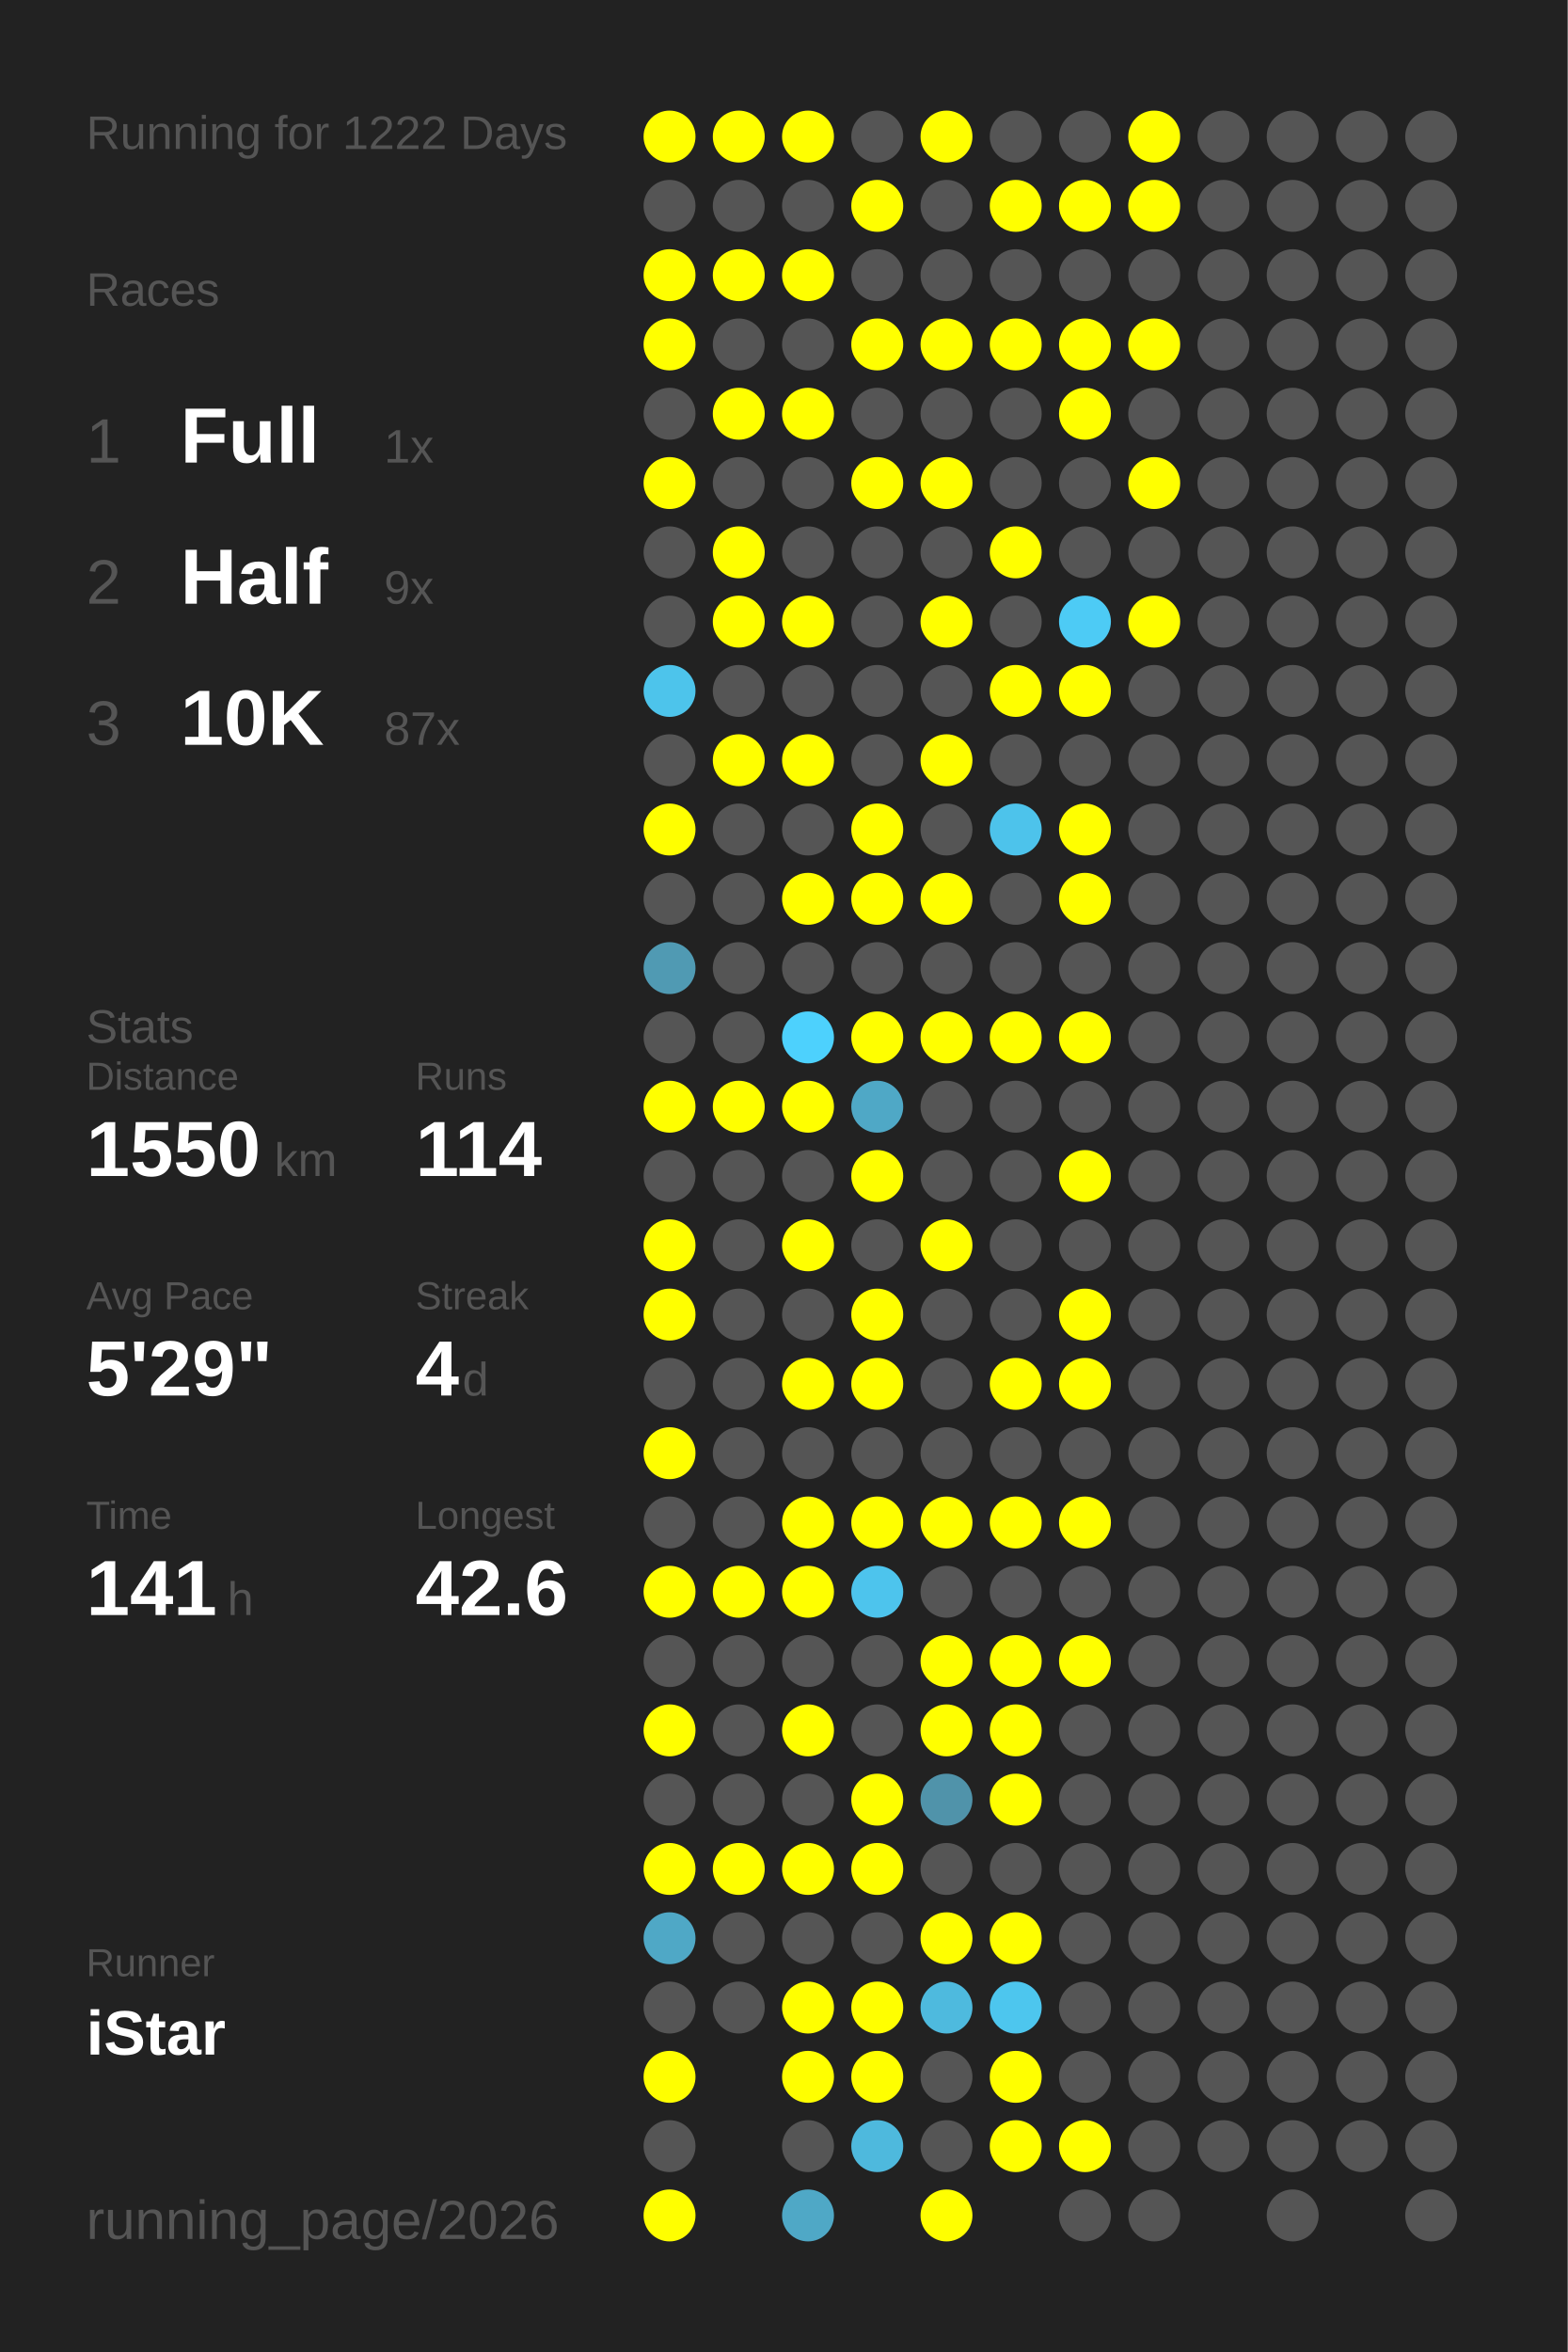
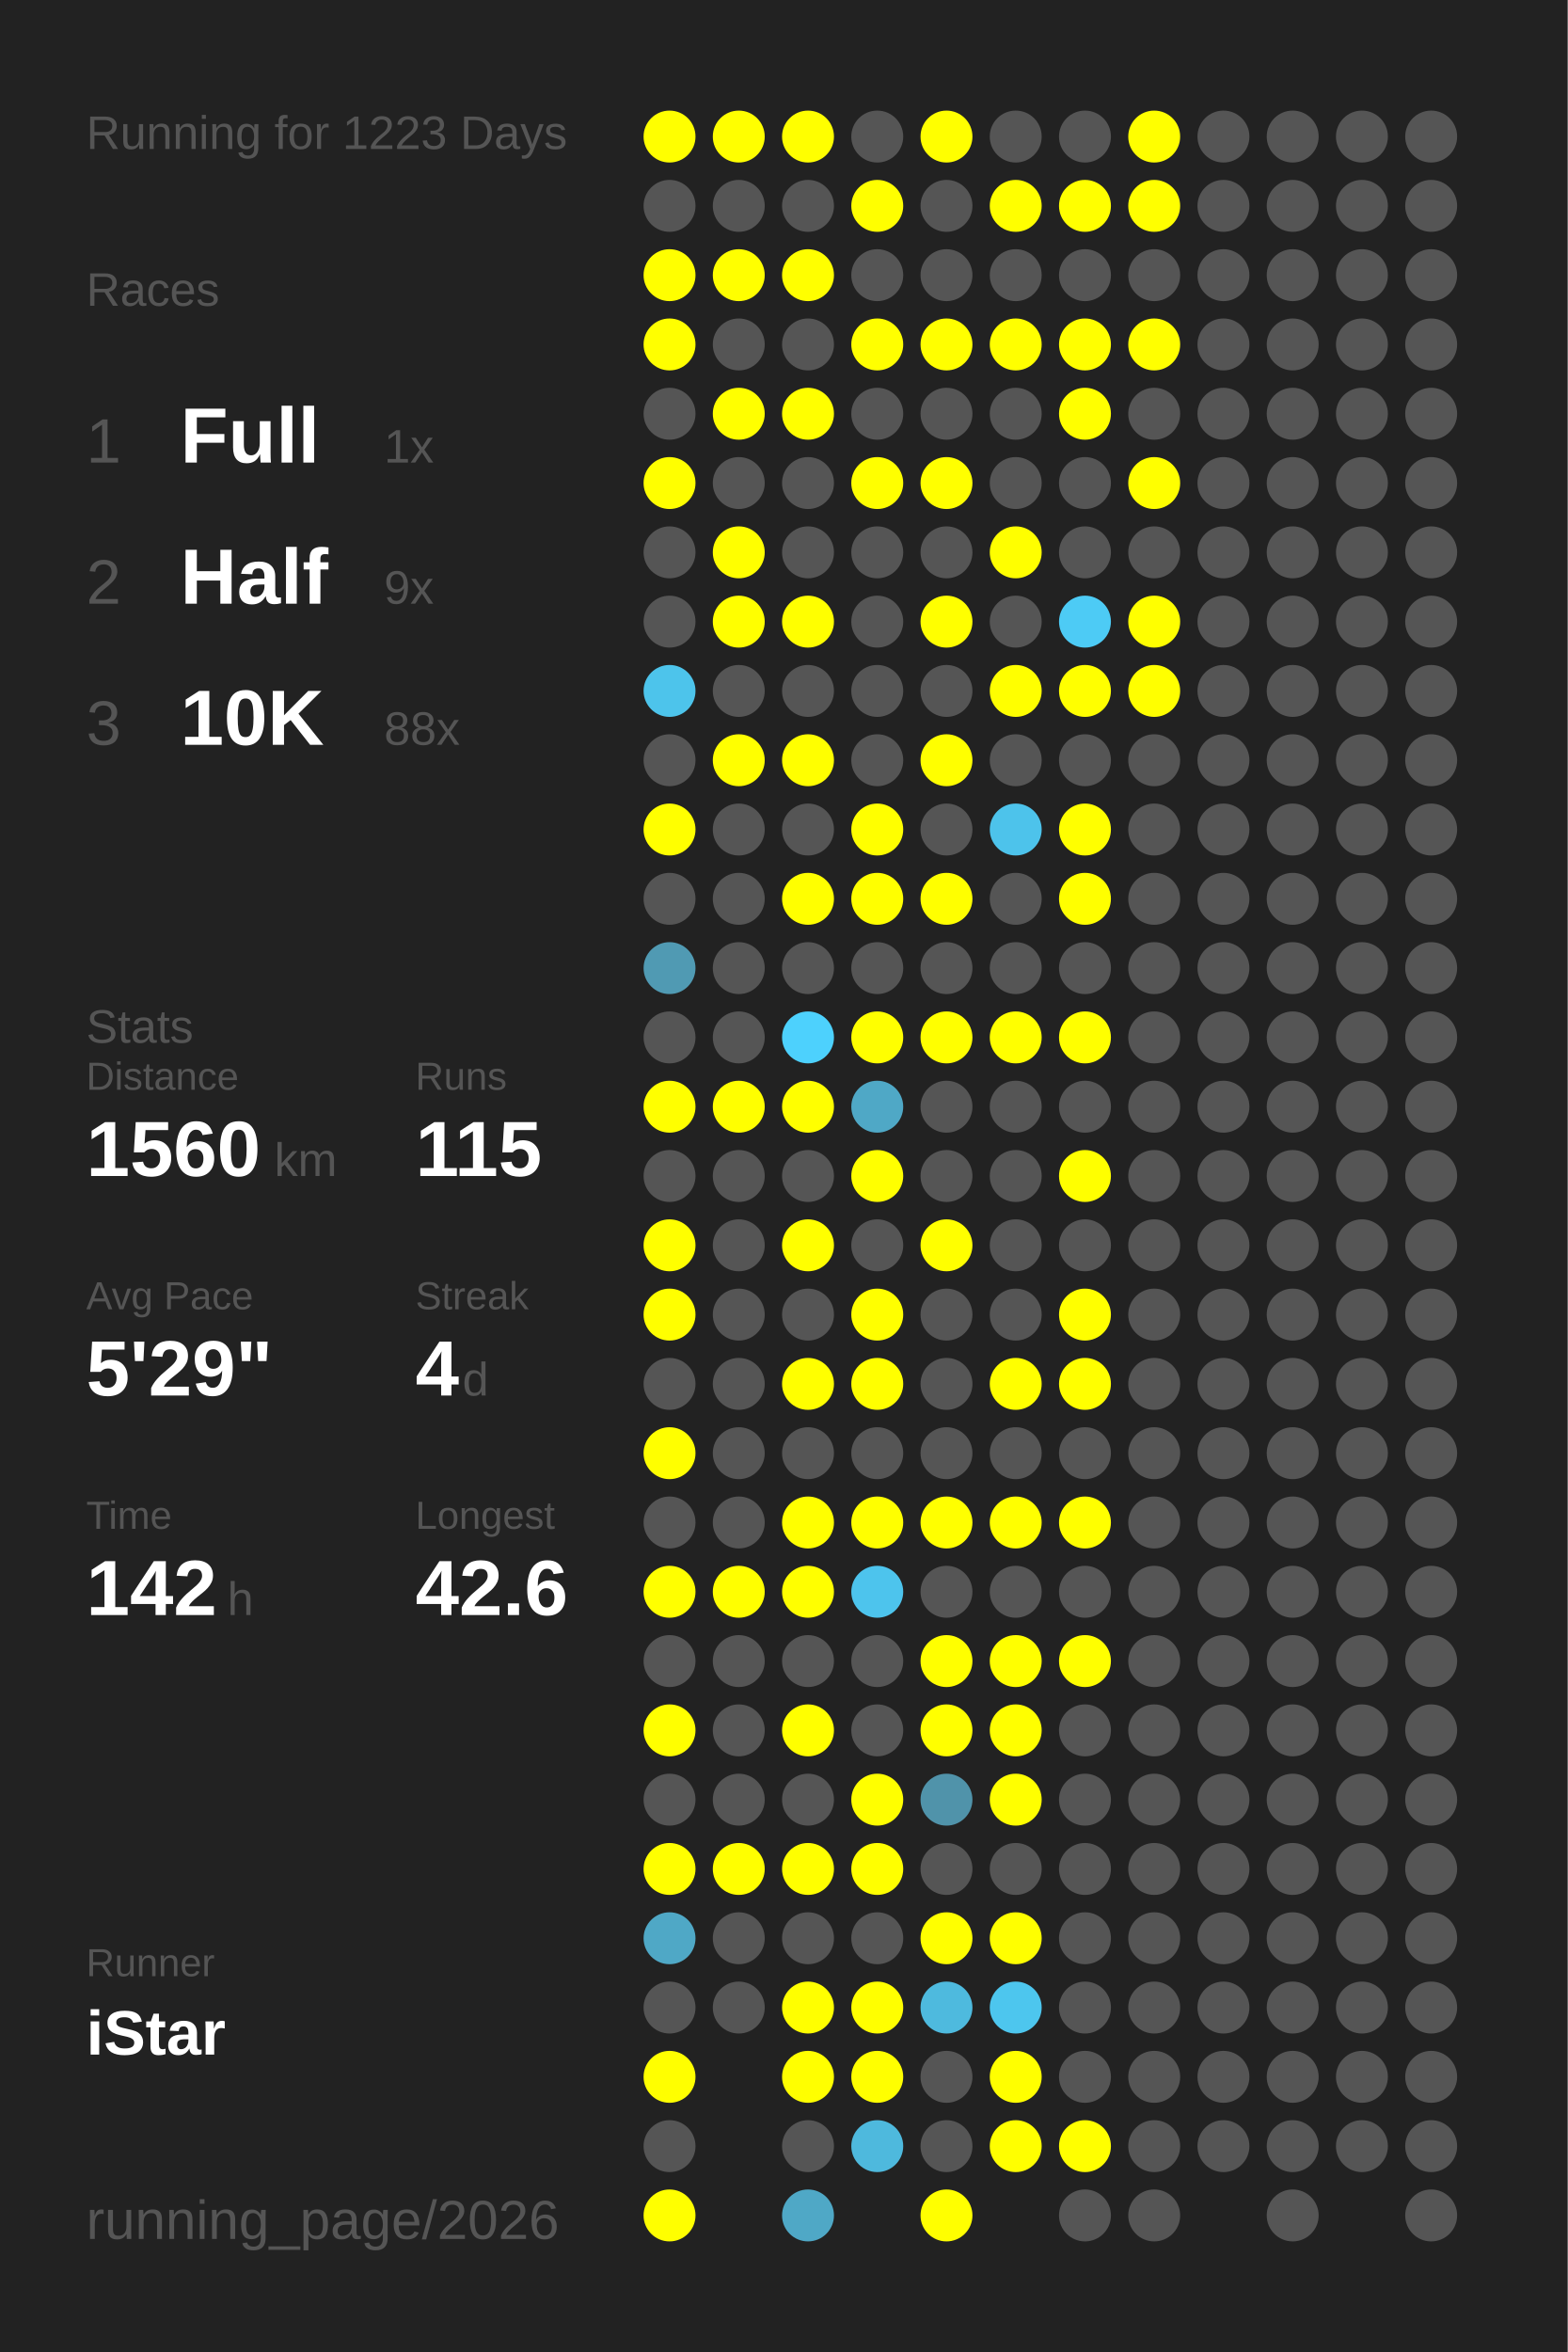
<svg xmlns="http://www.w3.org/2000/svg" baseProfile="full" height="300mm" version="1.1" viewBox="0,0,200,300" width="200mm">
  <defs />
  <rect fill="#222222" height="300" width="200" x="0" y="0" />
-   <text fill="#555555" style="font-size:6px; font-family:Arial;" x="11" y="19">Running for 1222 Days</text>
+   <text fill="#555555" style="font-size:6px; font-family:Arial;" x="11" y="19">Running for 1223 Days</text>
  <text fill="#555555" style="font-size:6px; font-family:Arial;" x="11" y="39">Races</text>
  <text fill="#555555" style="font-size:8px; font-family:Arial;" x="11" y="59">1</text>
  <text fill="#FFFFFF" style="font-size:10px; font-family:Arial; font-weight:bold;" x="23" y="59">Full</text>
  <text fill="#555555" style="font-size:6px; font-family:Arial;" x="49" y="59">1x</text>
  <text fill="#555555" style="font-size:8px; font-family:Arial;" x="11" y="77">2</text>
  <text fill="#FFFFFF" style="font-size:10px; font-family:Arial; font-weight:bold;" x="23" y="77">Half</text>
  <text fill="#555555" style="font-size:6px; font-family:Arial;" x="49" y="77">9x</text>
  <text fill="#555555" style="font-size:8px; font-family:Arial;" x="11" y="95">3</text>
  <text fill="#FFFFFF" style="font-size:10px; font-family:Arial; font-weight:bold;" x="23" y="95">10K</text>
-   <text fill="#555555" style="font-size:6px; font-family:Arial;" x="49" y="95">87x</text>
+   <text fill="#555555" style="font-size:6px; font-family:Arial;" x="49" y="95">88x</text>
  <text fill="#555555" style="font-size:6px; font-family:Arial;" x="11" y="133">Stats</text>
  <text fill="#555555" style="font-size:5px; font-family:Arial;" x="11" y="139">Distance</text>
-   <text fill="#FFFFFF" style="font-size:10px; font-family:Arial; font-weight:bold;" x="11" y="150">1550</text>
+   <text fill="#FFFFFF" style="font-size:10px; font-family:Arial; font-weight:bold;" x="11" y="150">1560</text>
  <text fill="#555555" style="font-size:6px; font-family:Arial;" x="35" y="150">km</text>
  <text fill="#555555" style="font-size:5px; font-family:Arial;" x="53" y="139">Runs</text>
-   <text fill="#FFFFFF" style="font-size:10px; font-family:Arial; font-weight:bold;" x="53" y="150">114</text>
+   <text fill="#FFFFFF" style="font-size:10px; font-family:Arial; font-weight:bold;" x="53" y="150">115</text>
  <text fill="#555555" style="font-size:5px; font-family:Arial;" x="11" y="167">Avg Pace</text>
  <text fill="#FFFFFF" style="font-size:10px; font-family:Arial; font-weight:bold;" x="11" y="178">5'29"</text>
  <text fill="#555555" style="font-size:5px; font-family:Arial;" x="53" y="167">Streak</text>
  <text fill="#FFFFFF" style="font-size:10px; font-family:Arial; font-weight:bold;" x="53" y="178">4</text>
  <text fill="#555555" style="font-size:6px; font-family:Arial;" x="59" y="178">d</text>
  <text fill="#555555" style="font-size:5px; font-family:Arial;" x="11" y="195">Time</text>
-   <text fill="#FFFFFF" style="font-size:10px; font-family:Arial; font-weight:bold;" x="11" y="206">141</text>
+   <text fill="#FFFFFF" style="font-size:10px; font-family:Arial; font-weight:bold;" x="11" y="206">142</text>
  <text fill="#555555" style="font-size:6px; font-family:Arial;" x="29" y="206">h</text>
  <text fill="#555555" style="font-size:5px; font-family:Arial;" x="53" y="195">Longest</text>
  <text fill="#FFFFFF" style="font-size:10px; font-family:Arial; font-weight:bold;" x="53" y="206">42.6</text>
  <text fill="#555555" style="font-size:5px; font-family:Arial;" x="11" y="252.065">Runner</text>
  <text fill="#FFFFFF" style="font-size:8px; font-family:Arial; font-weight:bold;" x="11" y="262.065">iStar</text>
  <text fill="#555555" style="font-size:7px; font-family:Arial;" x="11" y="285.581">running_page/2026</text>
  <circle cx="85.417" cy="17.419" fill="#FFFF00" r="3.312" />
  <circle cx="85.417" cy="26.258" fill="#555555" r="3.312" />
  <circle cx="85.417" cy="35.097" fill="#FFFF00" r="3.312" />
  <circle cx="85.417" cy="43.935" fill="#FFFF00" r="3.312" />
  <circle cx="85.417" cy="52.774" fill="#555555" r="3.312" />
  <circle cx="85.417" cy="61.613" fill="#FFFF00" r="3.312" />
  <circle cx="85.417" cy="70.452" fill="#555555" r="3.312" />
  <circle cx="85.417" cy="79.29" fill="#555555" r="3.312" />
  <circle cx="85.417" cy="88.129" fill="#4dc4eb" r="3.312" />
  <circle cx="85.417" cy="96.968" fill="#555555" r="3.312" />
  <circle cx="85.417" cy="105.806" fill="#FFFF00" r="3.312" />
  <circle cx="85.417" cy="114.645" fill="#555555" r="3.312" />
  <circle cx="85.417" cy="123.484" fill="#509ab3" r="3.312" />
  <circle cx="85.417" cy="132.323" fill="#555555" r="3.312" />
  <circle cx="85.417" cy="141.161" fill="#FFFF00" r="3.312" />
  <circle cx="85.417" cy="150" fill="#555555" r="3.312" />
  <circle cx="85.417" cy="158.839" fill="#FFFF00" r="3.312" />
  <circle cx="85.417" cy="167.677" fill="#FFFF00" r="3.312" />
  <circle cx="85.417" cy="176.516" fill="#555555" r="3.312" />
  <circle cx="85.417" cy="185.355" fill="#FFFF00" r="3.312" />
  <circle cx="85.417" cy="194.194" fill="#555555" r="3.312" />
  <circle cx="85.417" cy="203.032" fill="#FFFF00" r="3.312" />
  <circle cx="85.417" cy="211.871" fill="#555555" r="3.312" />
  <circle cx="85.417" cy="220.71" fill="#FFFF00" r="3.312" />
  <circle cx="85.417" cy="229.548" fill="#555555" r="3.312" />
  <circle cx="85.417" cy="238.387" fill="#FFFF00" r="3.312" />
  <circle cx="85.417" cy="247.226" fill="#4fa8c6" r="3.312" />
  <circle cx="85.417" cy="256.065" fill="#555555" r="3.312" />
  <circle cx="85.417" cy="264.903" fill="#FFFF00" r="3.312" />
  <circle cx="85.417" cy="273.742" fill="#555555" r="3.312" />
  <circle cx="85.417" cy="282.581" fill="#FFFF00" r="3.312" />
  <circle cx="94.25" cy="17.419" fill="#FFFF00" r="3.312" />
  <circle cx="94.25" cy="26.258" fill="#555555" r="3.312" />
  <circle cx="94.25" cy="35.097" fill="#FFFF00" r="3.312" />
  <circle cx="94.25" cy="43.935" fill="#555555" r="3.312" />
  <circle cx="94.25" cy="52.774" fill="#FFFF00" r="3.312" />
  <circle cx="94.25" cy="61.613" fill="#555555" r="3.312" />
  <circle cx="94.25" cy="70.452" fill="#FFFF00" r="3.312" />
  <circle cx="94.25" cy="79.29" fill="#FFFF00" r="3.312" />
  <circle cx="94.25" cy="88.129" fill="#555555" r="3.312" />
  <circle cx="94.25" cy="96.968" fill="#FFFF00" r="3.312" />
  <circle cx="94.25" cy="105.806" fill="#555555" r="3.312" />
  <circle cx="94.25" cy="114.645" fill="#555555" r="3.312" />
  <circle cx="94.25" cy="123.484" fill="#555555" r="3.312" />
  <circle cx="94.25" cy="132.323" fill="#555555" r="3.312" />
  <circle cx="94.25" cy="141.161" fill="#FFFF00" r="3.312" />
  <circle cx="94.25" cy="150" fill="#555555" r="3.312" />
  <circle cx="94.25" cy="158.839" fill="#555555" r="3.312" />
  <circle cx="94.25" cy="167.677" fill="#555555" r="3.312" />
  <circle cx="94.25" cy="176.516" fill="#555555" r="3.312" />
  <circle cx="94.25" cy="185.355" fill="#555555" r="3.312" />
  <circle cx="94.25" cy="194.194" fill="#555555" r="3.312" />
  <circle cx="94.25" cy="203.032" fill="#FFFF00" r="3.312" />
  <circle cx="94.25" cy="211.871" fill="#555555" r="3.312" />
  <circle cx="94.25" cy="220.71" fill="#555555" r="3.312" />
  <circle cx="94.25" cy="229.548" fill="#555555" r="3.312" />
  <circle cx="94.25" cy="238.387" fill="#FFFF00" r="3.312" />
  <circle cx="94.25" cy="247.226" fill="#555555" r="3.312" />
  <circle cx="94.25" cy="256.065" fill="#555555" r="3.312" />
  <circle cx="103.083" cy="17.419" fill="#FFFF00" r="3.312" />
  <circle cx="103.083" cy="26.258" fill="#555555" r="3.312" />
  <circle cx="103.083" cy="35.097" fill="#FFFF00" r="3.312" />
  <circle cx="103.083" cy="43.935" fill="#555555" r="3.312" />
  <circle cx="103.083" cy="52.774" fill="#FFFF00" r="3.312" />
  <circle cx="103.083" cy="61.613" fill="#555555" r="3.312" />
  <circle cx="103.083" cy="70.452" fill="#555555" r="3.312" />
  <circle cx="103.083" cy="79.29" fill="#FFFF00" r="3.312" />
  <circle cx="103.083" cy="88.129" fill="#555555" r="3.312" />
  <circle cx="103.083" cy="96.968" fill="#FFFF00" r="3.312" />
  <circle cx="103.083" cy="105.806" fill="#555555" r="3.312" />
  <circle cx="103.083" cy="114.645" fill="#FFFF00" r="3.312" />
  <circle cx="103.083" cy="123.484" fill="#555555" r="3.312" />
  <circle cx="103.083" cy="132.323" fill="#4dd1fd" r="3.312" />
  <circle cx="103.083" cy="141.161" fill="#FFFF00" r="3.312" />
  <circle cx="103.083" cy="150" fill="#555555" r="3.312" />
  <circle cx="103.083" cy="158.839" fill="#FFFF00" r="3.312" />
  <circle cx="103.083" cy="167.677" fill="#555555" r="3.312" />
  <circle cx="103.083" cy="176.516" fill="#FFFF00" r="3.312" />
  <circle cx="103.083" cy="185.355" fill="#555555" r="3.312" />
  <circle cx="103.083" cy="194.194" fill="#FFFF00" r="3.312" />
  <circle cx="103.083" cy="203.032" fill="#FFFF00" r="3.312" />
  <circle cx="103.083" cy="211.871" fill="#555555" r="3.312" />
  <circle cx="103.083" cy="220.71" fill="#FFFF00" r="3.312" />
  <circle cx="103.083" cy="229.548" fill="#555555" r="3.312" />
  <circle cx="103.083" cy="238.387" fill="#FFFF00" r="3.312" />
  <circle cx="103.083" cy="247.226" fill="#555555" r="3.312" />
  <circle cx="103.083" cy="256.065" fill="#FFFF00" r="3.312" />
  <circle cx="103.083" cy="264.903" fill="#FFFF00" r="3.312" />
  <circle cx="103.083" cy="273.742" fill="#555555" r="3.312" />
  <circle cx="103.083" cy="282.581" fill="#4fa8c6" r="3.312" />
  <circle cx="111.917" cy="17.419" fill="#555555" r="3.312" />
  <circle cx="111.917" cy="26.258" fill="#FFFF00" r="3.312" />
  <circle cx="111.917" cy="35.097" fill="#555555" r="3.312" />
  <circle cx="111.917" cy="43.935" fill="#FFFF00" r="3.312" />
  <circle cx="111.917" cy="52.774" fill="#555555" r="3.312" />
  <circle cx="111.917" cy="61.613" fill="#FFFF00" r="3.312" />
  <circle cx="111.917" cy="70.452" fill="#555555" r="3.312" />
  <circle cx="111.917" cy="79.29" fill="#555555" r="3.312" />
  <circle cx="111.917" cy="88.129" fill="#555555" r="3.312" />
  <circle cx="111.917" cy="96.968" fill="#555555" r="3.312" />
  <circle cx="111.917" cy="105.806" fill="#FFFF00" r="3.312" />
  <circle cx="111.917" cy="114.645" fill="#FFFF00" r="3.312" />
  <circle cx="111.917" cy="123.484" fill="#555555" r="3.312" />
  <circle cx="111.917" cy="132.323" fill="#FFFF00" r="3.312" />
  <circle cx="111.917" cy="141.161" fill="#4fa8c6" r="3.312" />
  <circle cx="111.917" cy="150" fill="#FFFF00" r="3.312" />
  <circle cx="111.917" cy="158.839" fill="#555555" r="3.312" />
  <circle cx="111.917" cy="167.677" fill="#FFFF00" r="3.312" />
  <circle cx="111.917" cy="176.516" fill="#FFFF00" r="3.312" />
  <circle cx="111.917" cy="185.355" fill="#555555" r="3.312" />
  <circle cx="111.917" cy="194.194" fill="#FFFF00" r="3.312" />
  <circle cx="111.917" cy="203.032" fill="#4dc4ed" r="3.312" />
  <circle cx="111.917" cy="211.871" fill="#555555" r="3.312" />
  <circle cx="111.917" cy="220.71" fill="#555555" r="3.312" />
  <circle cx="111.917" cy="229.548" fill="#FFFF00" r="3.312" />
  <circle cx="111.917" cy="238.387" fill="#FFFF00" r="3.312" />
  <circle cx="111.917" cy="247.226" fill="#555555" r="3.312" />
  <circle cx="111.917" cy="256.065" fill="#FFFF00" r="3.312" />
  <circle cx="111.917" cy="264.903" fill="#FFFF00" r="3.312" />
  <circle cx="111.917" cy="273.742" fill="#4eb9dd" r="3.312" />
  <circle cx="120.75" cy="17.419" fill="#FFFF00" r="3.312" />
  <circle cx="120.75" cy="26.258" fill="#555555" r="3.312" />
  <circle cx="120.75" cy="35.097" fill="#555555" r="3.312" />
  <circle cx="120.75" cy="43.935" fill="#FFFF00" r="3.312" />
  <circle cx="120.75" cy="52.774" fill="#555555" r="3.312" />
  <circle cx="120.75" cy="61.613" fill="#FFFF00" r="3.312" />
  <circle cx="120.75" cy="70.452" fill="#555555" r="3.312" />
  <circle cx="120.75" cy="79.29" fill="#FFFF00" r="3.312" />
  <circle cx="120.75" cy="88.129" fill="#555555" r="3.312" />
  <circle cx="120.75" cy="96.968" fill="#FFFF00" r="3.312" />
  <circle cx="120.75" cy="105.806" fill="#555555" r="3.312" />
  <circle cx="120.75" cy="114.645" fill="#FFFF00" r="3.312" />
  <circle cx="120.75" cy="123.484" fill="#555555" r="3.312" />
  <circle cx="120.75" cy="132.323" fill="#FFFF00" r="3.312" />
  <circle cx="120.75" cy="141.161" fill="#555555" r="3.312" />
  <circle cx="120.75" cy="150" fill="#555555" r="3.312" />
  <circle cx="120.75" cy="158.839" fill="#FFFF00" r="3.312" />
  <circle cx="120.75" cy="167.677" fill="#555555" r="3.312" />
  <circle cx="120.75" cy="176.516" fill="#555555" r="3.312" />
  <circle cx="120.75" cy="185.355" fill="#555555" r="3.312" />
  <circle cx="120.75" cy="194.194" fill="#FFFF00" r="3.312" />
  <circle cx="120.75" cy="203.032" fill="#555555" r="3.312" />
  <circle cx="120.75" cy="211.871" fill="#FFFF00" r="3.312" />
  <circle cx="120.75" cy="220.71" fill="#FFFF00" r="3.312" />
  <circle cx="120.75" cy="229.548" fill="#5093aa" r="3.312" />
  <circle cx="120.75" cy="238.387" fill="#555555" r="3.312" />
  <circle cx="120.75" cy="247.226" fill="#FFFF00" r="3.312" />
  <circle cx="120.75" cy="256.065" fill="#4ebade" r="3.312" />
  <circle cx="120.75" cy="264.903" fill="#555555" r="3.312" />
  <circle cx="120.75" cy="273.742" fill="#555555" r="3.312" />
  <circle cx="120.75" cy="282.581" fill="#FFFF00" r="3.312" />
  <circle cx="129.583" cy="17.419" fill="#555555" r="3.312" />
  <circle cx="129.583" cy="26.258" fill="#FFFF00" r="3.312" />
  <circle cx="129.583" cy="35.097" fill="#555555" r="3.312" />
  <circle cx="129.583" cy="43.935" fill="#FFFF00" r="3.312" />
  <circle cx="129.583" cy="52.774" fill="#555555" r="3.312" />
  <circle cx="129.583" cy="61.613" fill="#555555" r="3.312" />
  <circle cx="129.583" cy="70.452" fill="#FFFF00" r="3.312" />
  <circle cx="129.583" cy="79.29" fill="#555555" r="3.312" />
  <circle cx="129.583" cy="88.129" fill="#FFFF00" r="3.312" />
  <circle cx="129.583" cy="96.968" fill="#555555" r="3.312" />
  <circle cx="129.583" cy="105.806" fill="#4dc3eb" r="3.312" />
  <circle cx="129.583" cy="114.645" fill="#555555" r="3.312" />
  <circle cx="129.583" cy="123.484" fill="#555555" r="3.312" />
  <circle cx="129.583" cy="132.323" fill="#FFFF00" r="3.312" />
  <circle cx="129.583" cy="141.161" fill="#555555" r="3.312" />
  <circle cx="129.583" cy="150" fill="#555555" r="3.312" />
  <circle cx="129.583" cy="158.839" fill="#555555" r="3.312" />
  <circle cx="129.583" cy="167.677" fill="#555555" r="3.312" />
  <circle cx="129.583" cy="176.516" fill="#FFFF00" r="3.312" />
  <circle cx="129.583" cy="185.355" fill="#555555" r="3.312" />
  <circle cx="129.583" cy="194.194" fill="#FFFF00" r="3.312" />
  <circle cx="129.583" cy="203.032" fill="#555555" r="3.312" />
  <circle cx="129.583" cy="211.871" fill="#FFFF00" r="3.312" />
  <circle cx="129.583" cy="220.71" fill="#FFFF00" r="3.312" />
  <circle cx="129.583" cy="229.548" fill="#FFFF00" r="3.312" />
  <circle cx="129.583" cy="238.387" fill="#555555" r="3.312" />
  <circle cx="129.583" cy="247.226" fill="#FFFF00" r="3.312" />
  <circle cx="129.583" cy="256.065" fill="#4dc6ee" r="3.312" />
  <circle cx="129.583" cy="264.903" fill="#FFFF00" r="3.312" />
  <circle cx="129.583" cy="273.742" fill="#FFFF00" r="3.312" />
  <circle cx="138.417" cy="17.419" fill="#555555" r="3.312" />
  <circle cx="138.417" cy="26.258" fill="#FFFF00" r="3.312" />
  <circle cx="138.417" cy="35.097" fill="#555555" r="3.312" />
  <circle cx="138.417" cy="43.935" fill="#FFFF00" r="3.312" />
  <circle cx="138.417" cy="52.774" fill="#FFFF00" r="3.312" />
  <circle cx="138.417" cy="61.613" fill="#555555" r="3.312" />
  <circle cx="138.417" cy="70.452" fill="#555555" r="3.312" />
  <circle cx="138.417" cy="79.29" fill="#4dcbf5" r="3.312" />
  <circle cx="138.417" cy="88.129" fill="#FFFF00" r="3.312" />
  <circle cx="138.417" cy="96.968" fill="#555555" r="3.312" />
  <circle cx="138.417" cy="105.806" fill="#FFFF00" r="3.312" />
  <circle cx="138.417" cy="114.645" fill="#FFFF00" r="3.312" />
  <circle cx="138.417" cy="123.484" fill="#555555" r="3.312" />
  <circle cx="138.417" cy="132.323" fill="#FFFF00" r="3.312" />
  <circle cx="138.417" cy="141.161" fill="#555555" r="3.312" />
  <circle cx="138.417" cy="150" fill="#FFFF00" r="3.312" />
  <circle cx="138.417" cy="158.839" fill="#555555" r="3.312" />
  <circle cx="138.417" cy="167.677" fill="#FFFF00" r="3.312" />
  <circle cx="138.417" cy="176.516" fill="#FFFF00" r="3.312" />
  <circle cx="138.417" cy="185.355" fill="#555555" r="3.312" />
  <circle cx="138.417" cy="194.194" fill="#FFFF00" r="3.312" />
  <circle cx="138.417" cy="203.032" fill="#555555" r="3.312" />
  <circle cx="138.417" cy="211.871" fill="#FFFF00" r="3.312" />
  <circle cx="138.417" cy="220.71" fill="#555555" r="3.312" />
  <circle cx="138.417" cy="229.548" fill="#555555" r="3.312" />
  <circle cx="138.417" cy="238.387" fill="#555555" r="3.312" />
  <circle cx="138.417" cy="247.226" fill="#555555" r="3.312" />
  <circle cx="138.417" cy="256.065" fill="#555555" r="3.312" />
  <circle cx="138.417" cy="264.903" fill="#555555" r="3.312" />
  <circle cx="138.417" cy="273.742" fill="#FFFF00" r="3.312" />
  <circle cx="138.417" cy="282.581" fill="#555555" r="3.312" />
  <circle cx="147.25" cy="17.419" fill="#FFFF00" r="3.312" />
  <circle cx="147.25" cy="26.258" fill="#FFFF00" r="3.312" />
  <circle cx="147.25" cy="35.097" fill="#555555" r="3.312" />
  <circle cx="147.25" cy="43.935" fill="#FFFF00" r="3.312" />
  <circle cx="147.25" cy="52.774" fill="#555555" r="3.312" />
  <circle cx="147.25" cy="61.613" fill="#FFFF00" r="3.312" />
  <circle cx="147.25" cy="70.452" fill="#555555" r="3.312" />
  <circle cx="147.25" cy="79.29" fill="#FFFF00" r="3.312" />
-   <circle cx="147.25" cy="88.129" fill="#555555" r="3.312" />
+   <circle cx="147.25" cy="88.129" fill="#FFFF00" r="3.312" />
  <circle cx="147.25" cy="96.968" fill="#555555" r="3.312" />
  <circle cx="147.25" cy="105.806" fill="#555555" r="3.312" />
  <circle cx="147.25" cy="114.645" fill="#555555" r="3.312" />
  <circle cx="147.25" cy="123.484" fill="#555555" r="3.312" />
  <circle cx="147.25" cy="132.323" fill="#555555" r="3.312" />
  <circle cx="147.25" cy="141.161" fill="#555555" r="3.312" />
  <circle cx="147.25" cy="150" fill="#555555" r="3.312" />
  <circle cx="147.25" cy="158.839" fill="#555555" r="3.312" />
  <circle cx="147.25" cy="167.677" fill="#555555" r="3.312" />
  <circle cx="147.25" cy="176.516" fill="#555555" r="3.312" />
  <circle cx="147.25" cy="185.355" fill="#555555" r="3.312" />
  <circle cx="147.25" cy="194.194" fill="#555555" r="3.312" />
  <circle cx="147.25" cy="203.032" fill="#555555" r="3.312" />
  <circle cx="147.25" cy="211.871" fill="#555555" r="3.312" />
  <circle cx="147.25" cy="220.71" fill="#555555" r="3.312" />
  <circle cx="147.25" cy="229.548" fill="#555555" r="3.312" />
  <circle cx="147.25" cy="238.387" fill="#555555" r="3.312" />
  <circle cx="147.25" cy="247.226" fill="#555555" r="3.312" />
  <circle cx="147.25" cy="256.065" fill="#555555" r="3.312" />
  <circle cx="147.25" cy="264.903" fill="#555555" r="3.312" />
  <circle cx="147.25" cy="273.742" fill="#555555" r="3.312" />
  <circle cx="147.25" cy="282.581" fill="#555555" r="3.312" />
  <circle cx="156.083" cy="17.419" fill="#555555" r="3.312" />
  <circle cx="156.083" cy="26.258" fill="#555555" r="3.312" />
  <circle cx="156.083" cy="35.097" fill="#555555" r="3.312" />
  <circle cx="156.083" cy="43.935" fill="#555555" r="3.312" />
  <circle cx="156.083" cy="52.774" fill="#555555" r="3.312" />
  <circle cx="156.083" cy="61.613" fill="#555555" r="3.312" />
  <circle cx="156.083" cy="70.452" fill="#555555" r="3.312" />
  <circle cx="156.083" cy="79.29" fill="#555555" r="3.312" />
  <circle cx="156.083" cy="88.129" fill="#555555" r="3.312" />
  <circle cx="156.083" cy="96.968" fill="#555555" r="3.312" />
  <circle cx="156.083" cy="105.806" fill="#555555" r="3.312" />
  <circle cx="156.083" cy="114.645" fill="#555555" r="3.312" />
  <circle cx="156.083" cy="123.484" fill="#555555" r="3.312" />
  <circle cx="156.083" cy="132.323" fill="#555555" r="3.312" />
  <circle cx="156.083" cy="141.161" fill="#555555" r="3.312" />
  <circle cx="156.083" cy="150" fill="#555555" r="3.312" />
  <circle cx="156.083" cy="158.839" fill="#555555" r="3.312" />
  <circle cx="156.083" cy="167.677" fill="#555555" r="3.312" />
  <circle cx="156.083" cy="176.516" fill="#555555" r="3.312" />
  <circle cx="156.083" cy="185.355" fill="#555555" r="3.312" />
  <circle cx="156.083" cy="194.194" fill="#555555" r="3.312" />
  <circle cx="156.083" cy="203.032" fill="#555555" r="3.312" />
  <circle cx="156.083" cy="211.871" fill="#555555" r="3.312" />
  <circle cx="156.083" cy="220.71" fill="#555555" r="3.312" />
  <circle cx="156.083" cy="229.548" fill="#555555" r="3.312" />
  <circle cx="156.083" cy="238.387" fill="#555555" r="3.312" />
  <circle cx="156.083" cy="247.226" fill="#555555" r="3.312" />
  <circle cx="156.083" cy="256.065" fill="#555555" r="3.312" />
  <circle cx="156.083" cy="264.903" fill="#555555" r="3.312" />
  <circle cx="156.083" cy="273.742" fill="#555555" r="3.312" />
  <circle cx="164.917" cy="17.419" fill="#555555" r="3.312" />
  <circle cx="164.917" cy="26.258" fill="#555555" r="3.312" />
  <circle cx="164.917" cy="35.097" fill="#555555" r="3.312" />
  <circle cx="164.917" cy="43.935" fill="#555555" r="3.312" />
  <circle cx="164.917" cy="52.774" fill="#555555" r="3.312" />
  <circle cx="164.917" cy="61.613" fill="#555555" r="3.312" />
  <circle cx="164.917" cy="70.452" fill="#555555" r="3.312" />
  <circle cx="164.917" cy="79.29" fill="#555555" r="3.312" />
  <circle cx="164.917" cy="88.129" fill="#555555" r="3.312" />
  <circle cx="164.917" cy="96.968" fill="#555555" r="3.312" />
  <circle cx="164.917" cy="105.806" fill="#555555" r="3.312" />
  <circle cx="164.917" cy="114.645" fill="#555555" r="3.312" />
  <circle cx="164.917" cy="123.484" fill="#555555" r="3.312" />
  <circle cx="164.917" cy="132.323" fill="#555555" r="3.312" />
  <circle cx="164.917" cy="141.161" fill="#555555" r="3.312" />
  <circle cx="164.917" cy="150" fill="#555555" r="3.312" />
  <circle cx="164.917" cy="158.839" fill="#555555" r="3.312" />
  <circle cx="164.917" cy="167.677" fill="#555555" r="3.312" />
  <circle cx="164.917" cy="176.516" fill="#555555" r="3.312" />
  <circle cx="164.917" cy="185.355" fill="#555555" r="3.312" />
  <circle cx="164.917" cy="194.194" fill="#555555" r="3.312" />
  <circle cx="164.917" cy="203.032" fill="#555555" r="3.312" />
  <circle cx="164.917" cy="211.871" fill="#555555" r="3.312" />
  <circle cx="164.917" cy="220.71" fill="#555555" r="3.312" />
  <circle cx="164.917" cy="229.548" fill="#555555" r="3.312" />
  <circle cx="164.917" cy="238.387" fill="#555555" r="3.312" />
  <circle cx="164.917" cy="247.226" fill="#555555" r="3.312" />
  <circle cx="164.917" cy="256.065" fill="#555555" r="3.312" />
  <circle cx="164.917" cy="264.903" fill="#555555" r="3.312" />
  <circle cx="164.917" cy="273.742" fill="#555555" r="3.312" />
  <circle cx="164.917" cy="282.581" fill="#555555" r="3.312" />
  <circle cx="173.75" cy="17.419" fill="#555555" r="3.312" />
  <circle cx="173.75" cy="26.258" fill="#555555" r="3.312" />
  <circle cx="173.75" cy="35.097" fill="#555555" r="3.312" />
  <circle cx="173.75" cy="43.935" fill="#555555" r="3.312" />
  <circle cx="173.75" cy="52.774" fill="#555555" r="3.312" />
  <circle cx="173.75" cy="61.613" fill="#555555" r="3.312" />
  <circle cx="173.75" cy="70.452" fill="#555555" r="3.312" />
  <circle cx="173.75" cy="79.29" fill="#555555" r="3.312" />
  <circle cx="173.75" cy="88.129" fill="#555555" r="3.312" />
  <circle cx="173.75" cy="96.968" fill="#555555" r="3.312" />
  <circle cx="173.75" cy="105.806" fill="#555555" r="3.312" />
  <circle cx="173.75" cy="114.645" fill="#555555" r="3.312" />
  <circle cx="173.75" cy="123.484" fill="#555555" r="3.312" />
  <circle cx="173.75" cy="132.323" fill="#555555" r="3.312" />
  <circle cx="173.75" cy="141.161" fill="#555555" r="3.312" />
  <circle cx="173.75" cy="150" fill="#555555" r="3.312" />
  <circle cx="173.75" cy="158.839" fill="#555555" r="3.312" />
  <circle cx="173.75" cy="167.677" fill="#555555" r="3.312" />
  <circle cx="173.75" cy="176.516" fill="#555555" r="3.312" />
  <circle cx="173.75" cy="185.355" fill="#555555" r="3.312" />
  <circle cx="173.75" cy="194.194" fill="#555555" r="3.312" />
  <circle cx="173.75" cy="203.032" fill="#555555" r="3.312" />
  <circle cx="173.75" cy="211.871" fill="#555555" r="3.312" />
  <circle cx="173.75" cy="220.71" fill="#555555" r="3.312" />
  <circle cx="173.75" cy="229.548" fill="#555555" r="3.312" />
  <circle cx="173.75" cy="238.387" fill="#555555" r="3.312" />
  <circle cx="173.75" cy="247.226" fill="#555555" r="3.312" />
  <circle cx="173.75" cy="256.065" fill="#555555" r="3.312" />
  <circle cx="173.75" cy="264.903" fill="#555555" r="3.312" />
  <circle cx="173.75" cy="273.742" fill="#555555" r="3.312" />
  <circle cx="182.583" cy="17.419" fill="#555555" r="3.312" />
  <circle cx="182.583" cy="26.258" fill="#555555" r="3.312" />
  <circle cx="182.583" cy="35.097" fill="#555555" r="3.312" />
  <circle cx="182.583" cy="43.935" fill="#555555" r="3.312" />
  <circle cx="182.583" cy="52.774" fill="#555555" r="3.312" />
  <circle cx="182.583" cy="61.613" fill="#555555" r="3.312" />
  <circle cx="182.583" cy="70.452" fill="#555555" r="3.312" />
  <circle cx="182.583" cy="79.29" fill="#555555" r="3.312" />
  <circle cx="182.583" cy="88.129" fill="#555555" r="3.312" />
  <circle cx="182.583" cy="96.968" fill="#555555" r="3.312" />
  <circle cx="182.583" cy="105.806" fill="#555555" r="3.312" />
  <circle cx="182.583" cy="114.645" fill="#555555" r="3.312" />
  <circle cx="182.583" cy="123.484" fill="#555555" r="3.312" />
  <circle cx="182.583" cy="132.323" fill="#555555" r="3.312" />
  <circle cx="182.583" cy="141.161" fill="#555555" r="3.312" />
  <circle cx="182.583" cy="150" fill="#555555" r="3.312" />
  <circle cx="182.583" cy="158.839" fill="#555555" r="3.312" />
  <circle cx="182.583" cy="167.677" fill="#555555" r="3.312" />
  <circle cx="182.583" cy="176.516" fill="#555555" r="3.312" />
  <circle cx="182.583" cy="185.355" fill="#555555" r="3.312" />
  <circle cx="182.583" cy="194.194" fill="#555555" r="3.312" />
  <circle cx="182.583" cy="203.032" fill="#555555" r="3.312" />
  <circle cx="182.583" cy="211.871" fill="#555555" r="3.312" />
  <circle cx="182.583" cy="220.71" fill="#555555" r="3.312" />
  <circle cx="182.583" cy="229.548" fill="#555555" r="3.312" />
  <circle cx="182.583" cy="238.387" fill="#555555" r="3.312" />
  <circle cx="182.583" cy="247.226" fill="#555555" r="3.312" />
  <circle cx="182.583" cy="256.065" fill="#555555" r="3.312" />
  <circle cx="182.583" cy="264.903" fill="#555555" r="3.312" />
  <circle cx="182.583" cy="273.742" fill="#555555" r="3.312" />
  <circle cx="182.583" cy="282.581" fill="#555555" r="3.312" />
</svg>
